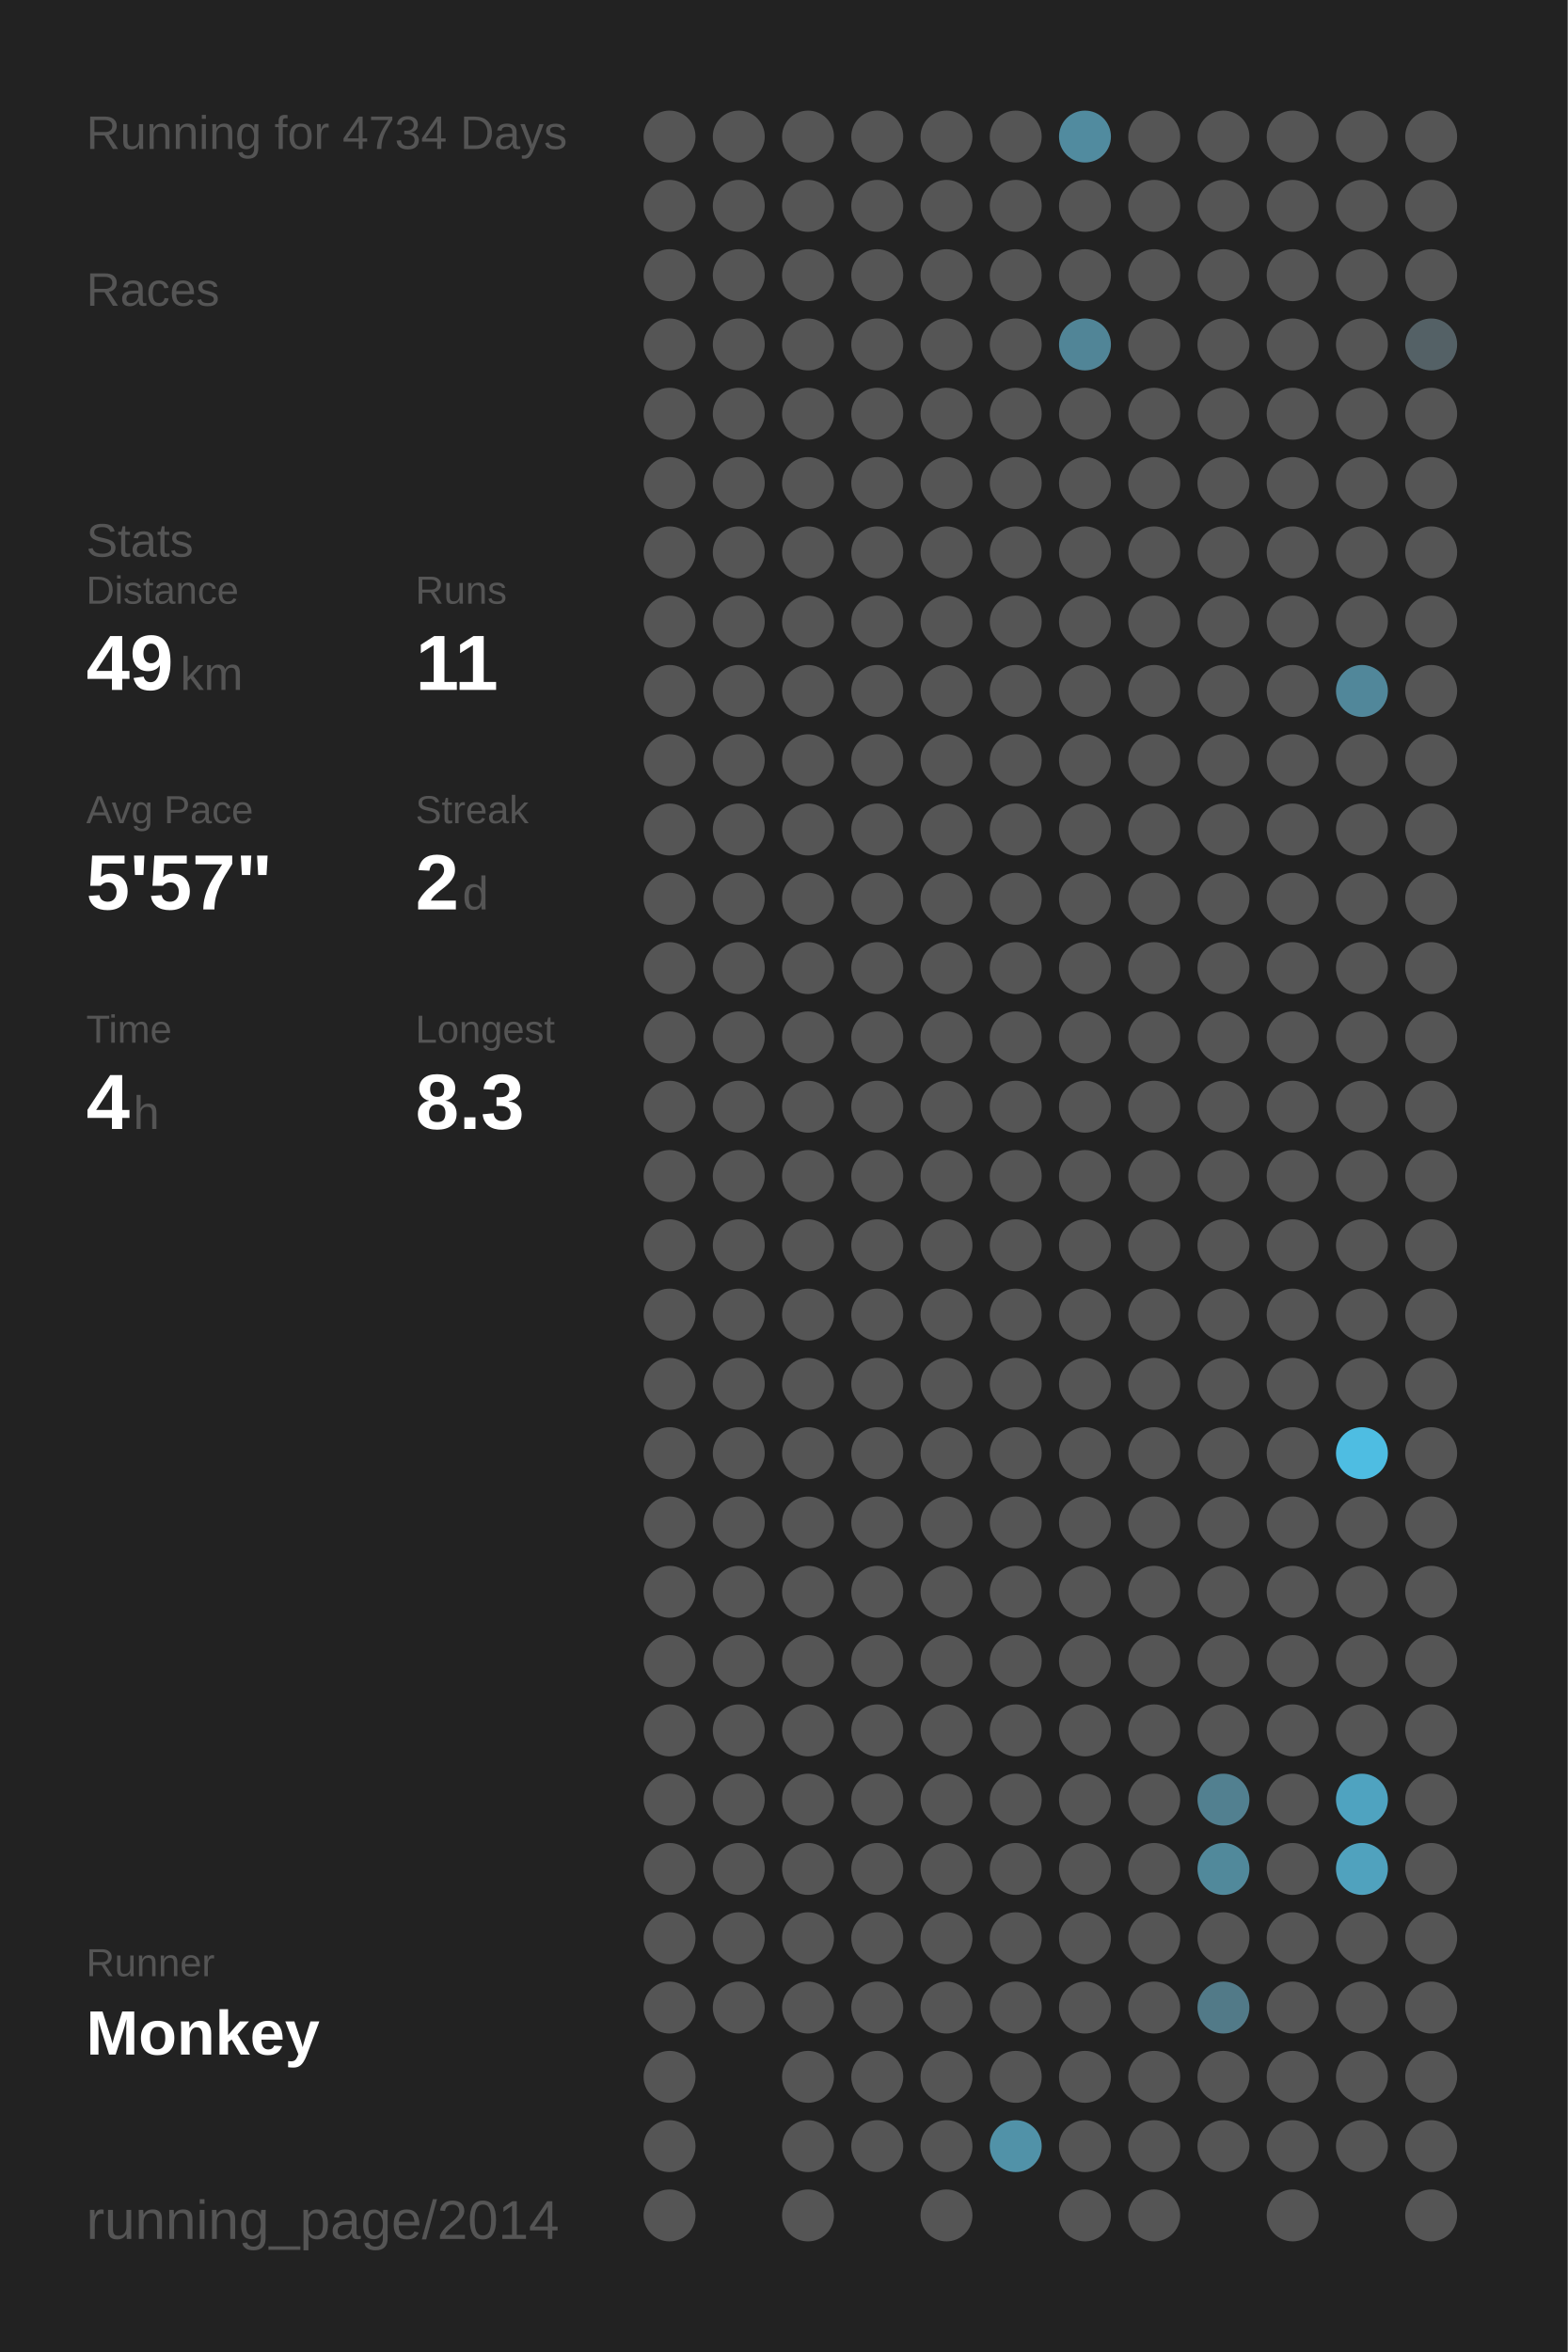
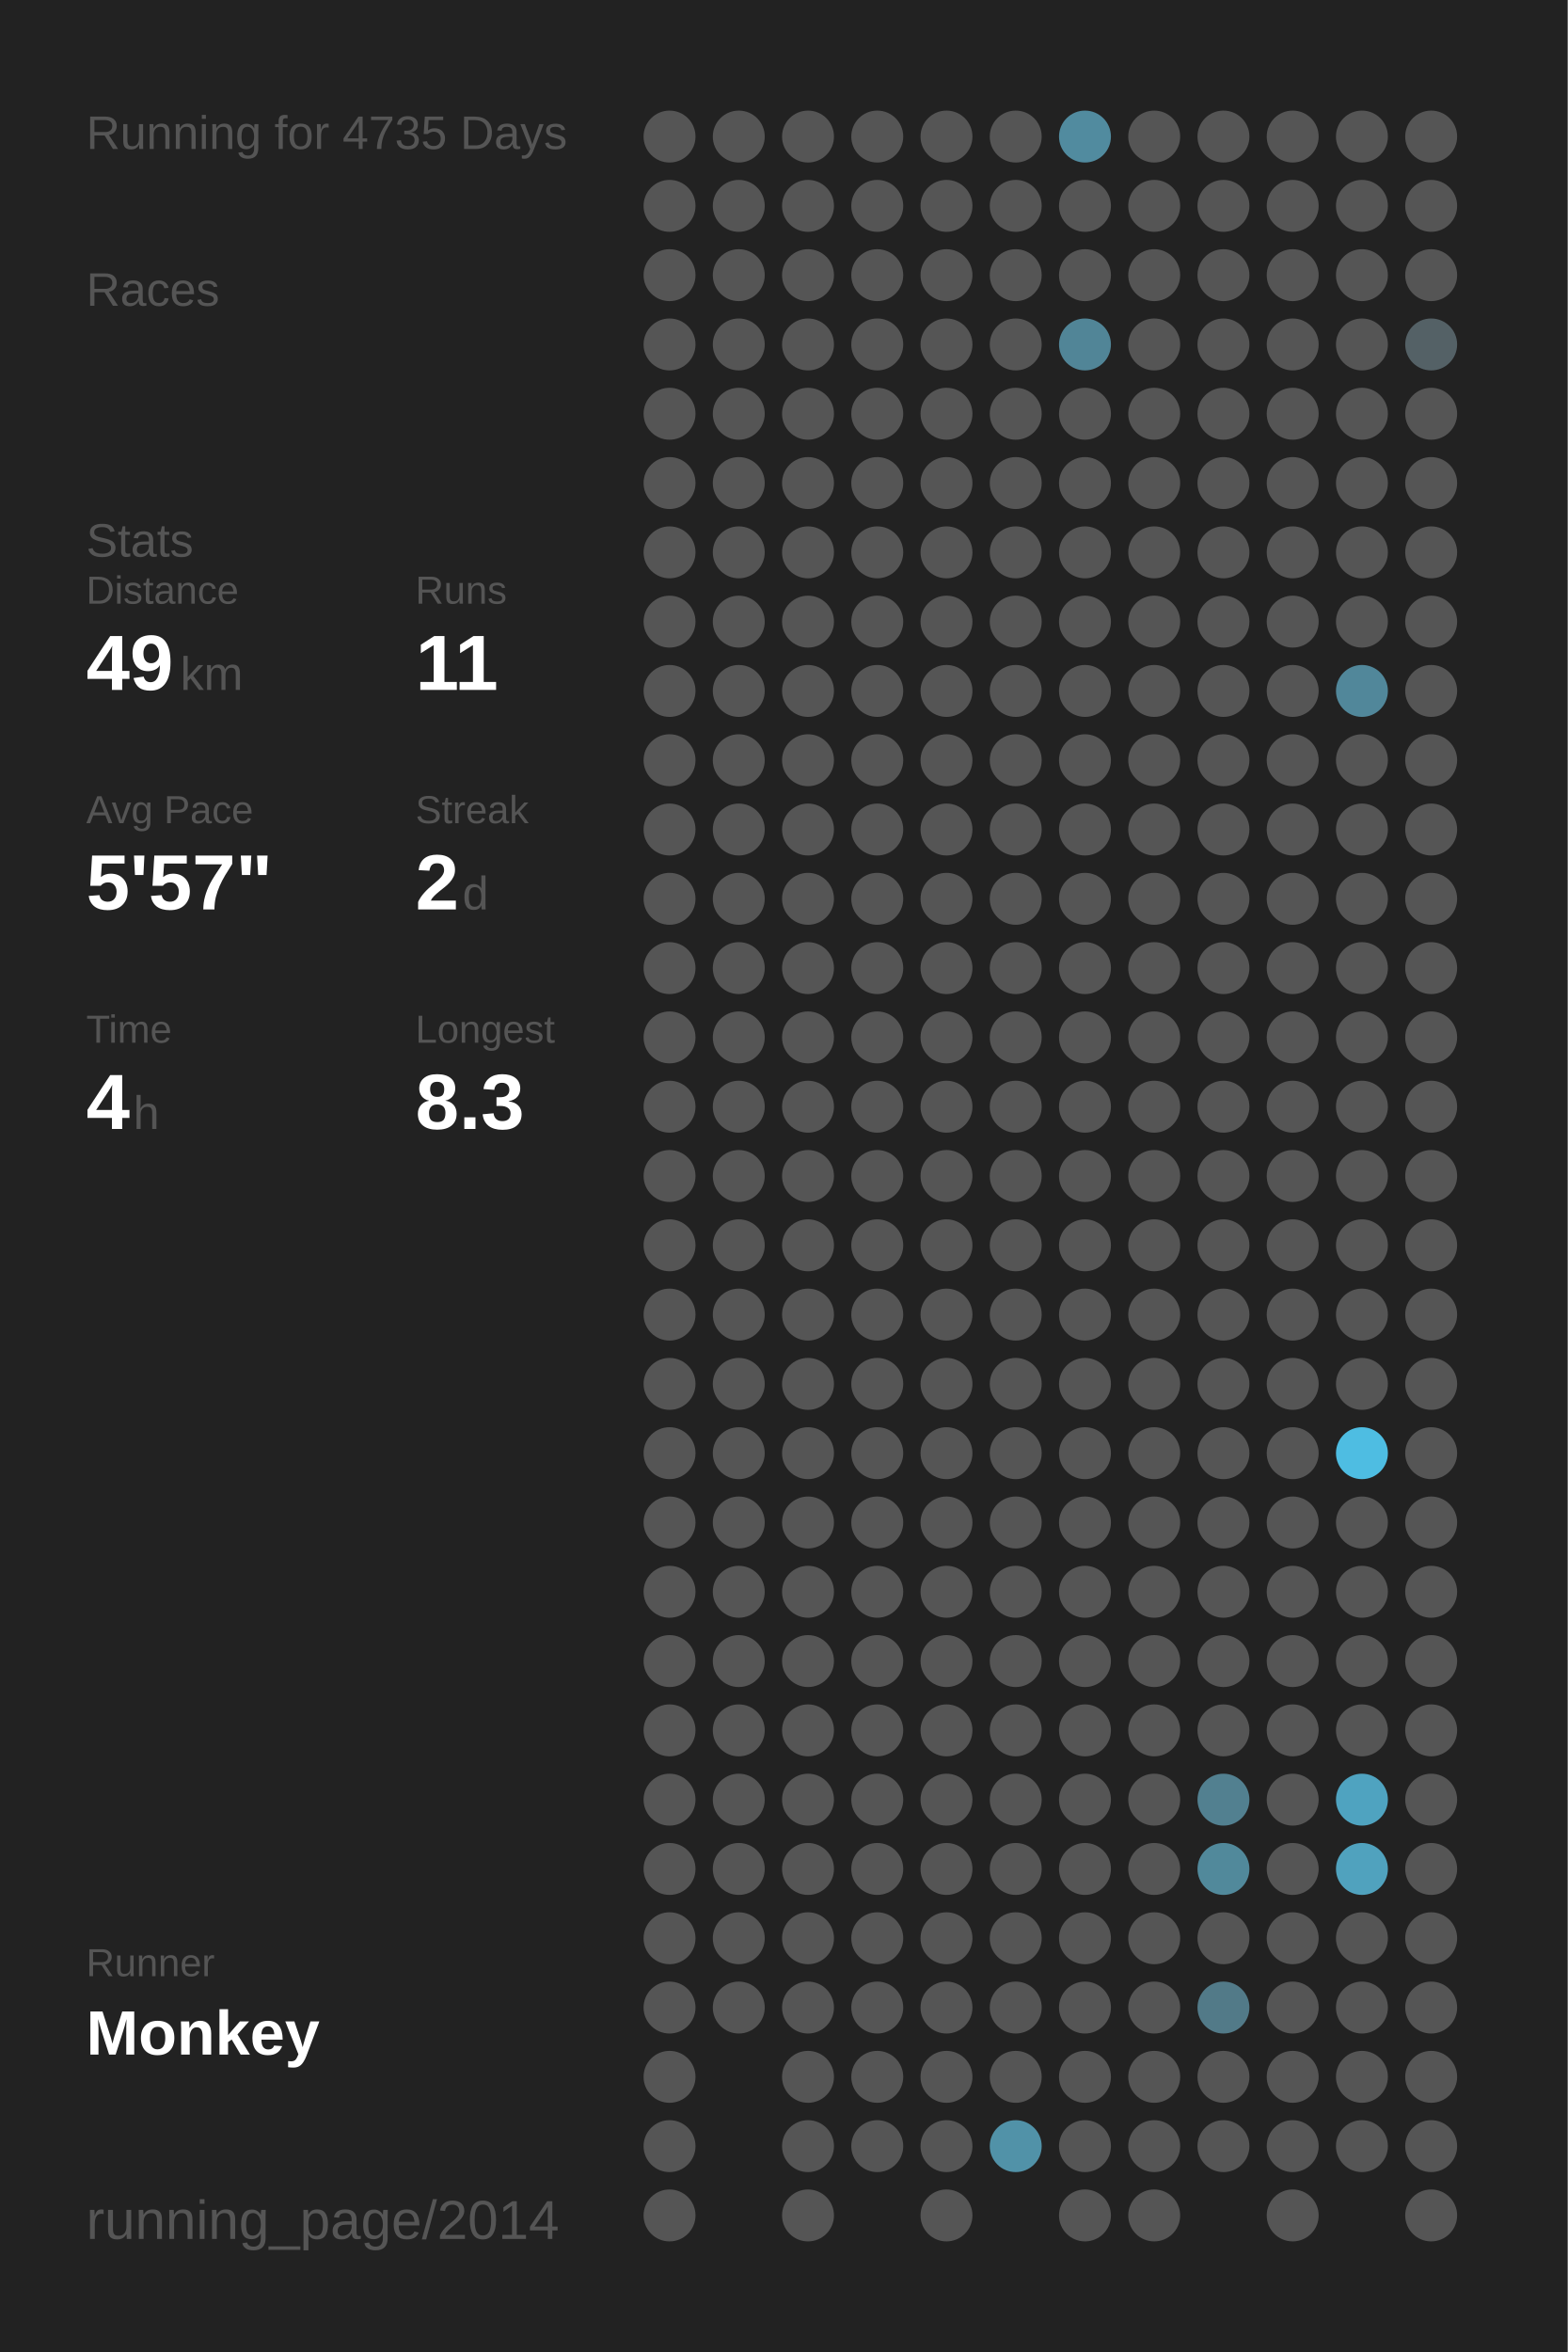
<svg xmlns="http://www.w3.org/2000/svg" baseProfile="full" height="300mm" version="1.1" viewBox="0,0,200,300" width="200mm">
  <defs />
  <rect fill="#222222" height="300" width="200" x="0" y="0" />
-   <text fill="#555555" style="font-size:6px; font-family:Arial;" x="11" y="19">Running for 4734 Days</text>
+   <text fill="#555555" style="font-size:6px; font-family:Arial;" x="11" y="19">Running for 4735 Days</text>
  <text fill="#555555" style="font-size:6px; font-family:Arial;" x="11" y="39">Races</text>
  <text fill="#555555" style="font-size:6px; font-family:Arial;" x="11" y="71">Stats</text>
  <text fill="#555555" style="font-size:5px; font-family:Arial;" x="11" y="77">Distance</text>
  <text fill="#FFFFFF" style="font-size:10px; font-family:Arial; font-weight:bold;" x="11" y="88">49</text>
  <text fill="#555555" style="font-size:6px; font-family:Arial;" x="23" y="88">km</text>
  <text fill="#555555" style="font-size:5px; font-family:Arial;" x="53" y="77">Runs</text>
  <text fill="#FFFFFF" style="font-size:10px; font-family:Arial; font-weight:bold;" x="53" y="88">11</text>
  <text fill="#555555" style="font-size:5px; font-family:Arial;" x="11" y="105">Avg Pace</text>
  <text fill="#FFFFFF" style="font-size:10px; font-family:Arial; font-weight:bold;" x="11" y="116">5'57"</text>
  <text fill="#555555" style="font-size:5px; font-family:Arial;" x="53" y="105">Streak</text>
  <text fill="#FFFFFF" style="font-size:10px; font-family:Arial; font-weight:bold;" x="53" y="116">2</text>
  <text fill="#555555" style="font-size:6px; font-family:Arial;" x="59" y="116">d</text>
  <text fill="#555555" style="font-size:5px; font-family:Arial;" x="11" y="133">Time</text>
  <text fill="#FFFFFF" style="font-size:10px; font-family:Arial; font-weight:bold;" x="11" y="144">4</text>
  <text fill="#555555" style="font-size:6px; font-family:Arial;" x="17" y="144">h</text>
  <text fill="#555555" style="font-size:5px; font-family:Arial;" x="53" y="133">Longest</text>
  <text fill="#FFFFFF" style="font-size:10px; font-family:Arial; font-weight:bold;" x="53" y="144">8.3</text>
  <text fill="#555555" style="font-size:5px; font-family:Arial;" x="11" y="252.065">Runner</text>
  <text fill="#FFFFFF" style="font-size:8px; font-family:Arial; font-weight:bold;" x="11" y="262.065">Monkey</text>
  <text fill="#555555" style="font-size:7px; font-family:Arial;" x="11" y="285.581">running_page/2014</text>
  <circle cx="85.417" cy="17.419" fill="#555555" r="3.312" />
  <circle cx="85.417" cy="26.258" fill="#555555" r="3.312" />
  <circle cx="85.417" cy="35.097" fill="#555555" r="3.312" />
  <circle cx="85.417" cy="43.935" fill="#555555" r="3.312" />
  <circle cx="85.417" cy="52.774" fill="#555555" r="3.312" />
  <circle cx="85.417" cy="61.613" fill="#555555" r="3.312" />
  <circle cx="85.417" cy="70.452" fill="#555555" r="3.312" />
  <circle cx="85.417" cy="79.29" fill="#555555" r="3.312" />
  <circle cx="85.417" cy="88.129" fill="#555555" r="3.312" />
  <circle cx="85.417" cy="96.968" fill="#555555" r="3.312" />
  <circle cx="85.417" cy="105.806" fill="#555555" r="3.312" />
  <circle cx="85.417" cy="114.645" fill="#555555" r="3.312" />
  <circle cx="85.417" cy="123.484" fill="#555555" r="3.312" />
  <circle cx="85.417" cy="132.323" fill="#555555" r="3.312" />
  <circle cx="85.417" cy="141.161" fill="#555555" r="3.312" />
  <circle cx="85.417" cy="150" fill="#555555" r="3.312" />
  <circle cx="85.417" cy="158.839" fill="#555555" r="3.312" />
  <circle cx="85.417" cy="167.677" fill="#555555" r="3.312" />
  <circle cx="85.417" cy="176.516" fill="#555555" r="3.312" />
  <circle cx="85.417" cy="185.355" fill="#555555" r="3.312" />
  <circle cx="85.417" cy="194.194" fill="#555555" r="3.312" />
  <circle cx="85.417" cy="203.032" fill="#555555" r="3.312" />
  <circle cx="85.417" cy="211.871" fill="#555555" r="3.312" />
  <circle cx="85.417" cy="220.71" fill="#555555" r="3.312" />
  <circle cx="85.417" cy="229.548" fill="#555555" r="3.312" />
  <circle cx="85.417" cy="238.387" fill="#555555" r="3.312" />
  <circle cx="85.417" cy="247.226" fill="#555555" r="3.312" />
  <circle cx="85.417" cy="256.065" fill="#555555" r="3.312" />
  <circle cx="85.417" cy="264.903" fill="#555555" r="3.312" />
  <circle cx="85.417" cy="273.742" fill="#555555" r="3.312" />
  <circle cx="85.417" cy="282.581" fill="#555555" r="3.312" />
  <circle cx="94.25" cy="17.419" fill="#555555" r="3.312" />
  <circle cx="94.25" cy="26.258" fill="#555555" r="3.312" />
  <circle cx="94.25" cy="35.097" fill="#555555" r="3.312" />
  <circle cx="94.25" cy="43.935" fill="#555555" r="3.312" />
  <circle cx="94.25" cy="52.774" fill="#555555" r="3.312" />
  <circle cx="94.25" cy="61.613" fill="#555555" r="3.312" />
  <circle cx="94.25" cy="70.452" fill="#555555" r="3.312" />
  <circle cx="94.25" cy="79.29" fill="#555555" r="3.312" />
  <circle cx="94.25" cy="88.129" fill="#555555" r="3.312" />
  <circle cx="94.25" cy="96.968" fill="#555555" r="3.312" />
  <circle cx="94.25" cy="105.806" fill="#555555" r="3.312" />
  <circle cx="94.25" cy="114.645" fill="#555555" r="3.312" />
  <circle cx="94.25" cy="123.484" fill="#555555" r="3.312" />
  <circle cx="94.25" cy="132.323" fill="#555555" r="3.312" />
  <circle cx="94.25" cy="141.161" fill="#555555" r="3.312" />
  <circle cx="94.25" cy="150" fill="#555555" r="3.312" />
  <circle cx="94.25" cy="158.839" fill="#555555" r="3.312" />
  <circle cx="94.25" cy="167.677" fill="#555555" r="3.312" />
  <circle cx="94.25" cy="176.516" fill="#555555" r="3.312" />
  <circle cx="94.25" cy="185.355" fill="#555555" r="3.312" />
  <circle cx="94.25" cy="194.194" fill="#555555" r="3.312" />
  <circle cx="94.25" cy="203.032" fill="#555555" r="3.312" />
  <circle cx="94.25" cy="211.871" fill="#555555" r="3.312" />
  <circle cx="94.25" cy="220.71" fill="#555555" r="3.312" />
  <circle cx="94.25" cy="229.548" fill="#555555" r="3.312" />
  <circle cx="94.25" cy="238.387" fill="#555555" r="3.312" />
  <circle cx="94.25" cy="247.226" fill="#555555" r="3.312" />
  <circle cx="94.25" cy="256.065" fill="#555555" r="3.312" />
  <circle cx="103.083" cy="17.419" fill="#555555" r="3.312" />
  <circle cx="103.083" cy="26.258" fill="#555555" r="3.312" />
  <circle cx="103.083" cy="35.097" fill="#555555" r="3.312" />
  <circle cx="103.083" cy="43.935" fill="#555555" r="3.312" />
  <circle cx="103.083" cy="52.774" fill="#555555" r="3.312" />
  <circle cx="103.083" cy="61.613" fill="#555555" r="3.312" />
  <circle cx="103.083" cy="70.452" fill="#555555" r="3.312" />
  <circle cx="103.083" cy="79.29" fill="#555555" r="3.312" />
  <circle cx="103.083" cy="88.129" fill="#555555" r="3.312" />
  <circle cx="103.083" cy="96.968" fill="#555555" r="3.312" />
  <circle cx="103.083" cy="105.806" fill="#555555" r="3.312" />
  <circle cx="103.083" cy="114.645" fill="#555555" r="3.312" />
  <circle cx="103.083" cy="123.484" fill="#555555" r="3.312" />
  <circle cx="103.083" cy="132.323" fill="#555555" r="3.312" />
  <circle cx="103.083" cy="141.161" fill="#555555" r="3.312" />
  <circle cx="103.083" cy="150" fill="#555555" r="3.312" />
  <circle cx="103.083" cy="158.839" fill="#555555" r="3.312" />
  <circle cx="103.083" cy="167.677" fill="#555555" r="3.312" />
  <circle cx="103.083" cy="176.516" fill="#555555" r="3.312" />
  <circle cx="103.083" cy="185.355" fill="#555555" r="3.312" />
  <circle cx="103.083" cy="194.194" fill="#555555" r="3.312" />
  <circle cx="103.083" cy="203.032" fill="#555555" r="3.312" />
  <circle cx="103.083" cy="211.871" fill="#555555" r="3.312" />
  <circle cx="103.083" cy="220.71" fill="#555555" r="3.312" />
  <circle cx="103.083" cy="229.548" fill="#555555" r="3.312" />
  <circle cx="103.083" cy="238.387" fill="#555555" r="3.312" />
  <circle cx="103.083" cy="247.226" fill="#555555" r="3.312" />
  <circle cx="103.083" cy="256.065" fill="#555555" r="3.312" />
  <circle cx="103.083" cy="264.903" fill="#555555" r="3.312" />
  <circle cx="103.083" cy="273.742" fill="#555555" r="3.312" />
  <circle cx="103.083" cy="282.581" fill="#555555" r="3.312" />
  <circle cx="111.917" cy="17.419" fill="#555555" r="3.312" />
  <circle cx="111.917" cy="26.258" fill="#555555" r="3.312" />
  <circle cx="111.917" cy="35.097" fill="#555555" r="3.312" />
  <circle cx="111.917" cy="43.935" fill="#555555" r="3.312" />
  <circle cx="111.917" cy="52.774" fill="#555555" r="3.312" />
  <circle cx="111.917" cy="61.613" fill="#555555" r="3.312" />
  <circle cx="111.917" cy="70.452" fill="#555555" r="3.312" />
  <circle cx="111.917" cy="79.29" fill="#555555" r="3.312" />
  <circle cx="111.917" cy="88.129" fill="#555555" r="3.312" />
  <circle cx="111.917" cy="96.968" fill="#555555" r="3.312" />
  <circle cx="111.917" cy="105.806" fill="#555555" r="3.312" />
  <circle cx="111.917" cy="114.645" fill="#555555" r="3.312" />
  <circle cx="111.917" cy="123.484" fill="#555555" r="3.312" />
  <circle cx="111.917" cy="132.323" fill="#555555" r="3.312" />
  <circle cx="111.917" cy="141.161" fill="#555555" r="3.312" />
  <circle cx="111.917" cy="150" fill="#555555" r="3.312" />
  <circle cx="111.917" cy="158.839" fill="#555555" r="3.312" />
  <circle cx="111.917" cy="167.677" fill="#555555" r="3.312" />
  <circle cx="111.917" cy="176.516" fill="#555555" r="3.312" />
  <circle cx="111.917" cy="185.355" fill="#555555" r="3.312" />
  <circle cx="111.917" cy="194.194" fill="#555555" r="3.312" />
  <circle cx="111.917" cy="203.032" fill="#555555" r="3.312" />
  <circle cx="111.917" cy="211.871" fill="#555555" r="3.312" />
  <circle cx="111.917" cy="220.71" fill="#555555" r="3.312" />
  <circle cx="111.917" cy="229.548" fill="#555555" r="3.312" />
  <circle cx="111.917" cy="238.387" fill="#555555" r="3.312" />
  <circle cx="111.917" cy="247.226" fill="#555555" r="3.312" />
  <circle cx="111.917" cy="256.065" fill="#555555" r="3.312" />
  <circle cx="111.917" cy="264.903" fill="#555555" r="3.312" />
  <circle cx="111.917" cy="273.742" fill="#555555" r="3.312" />
  <circle cx="120.75" cy="17.419" fill="#555555" r="3.312" />
  <circle cx="120.75" cy="26.258" fill="#555555" r="3.312" />
  <circle cx="120.75" cy="35.097" fill="#555555" r="3.312" />
  <circle cx="120.75" cy="43.935" fill="#555555" r="3.312" />
  <circle cx="120.75" cy="52.774" fill="#555555" r="3.312" />
  <circle cx="120.75" cy="61.613" fill="#555555" r="3.312" />
  <circle cx="120.75" cy="70.452" fill="#555555" r="3.312" />
  <circle cx="120.75" cy="79.29" fill="#555555" r="3.312" />
  <circle cx="120.75" cy="88.129" fill="#555555" r="3.312" />
  <circle cx="120.75" cy="96.968" fill="#555555" r="3.312" />
  <circle cx="120.75" cy="105.806" fill="#555555" r="3.312" />
  <circle cx="120.75" cy="114.645" fill="#555555" r="3.312" />
  <circle cx="120.75" cy="123.484" fill="#555555" r="3.312" />
  <circle cx="120.75" cy="132.323" fill="#555555" r="3.312" />
  <circle cx="120.75" cy="141.161" fill="#555555" r="3.312" />
  <circle cx="120.75" cy="150" fill="#555555" r="3.312" />
  <circle cx="120.75" cy="158.839" fill="#555555" r="3.312" />
  <circle cx="120.75" cy="167.677" fill="#555555" r="3.312" />
  <circle cx="120.75" cy="176.516" fill="#555555" r="3.312" />
  <circle cx="120.75" cy="185.355" fill="#555555" r="3.312" />
  <circle cx="120.75" cy="194.194" fill="#555555" r="3.312" />
  <circle cx="120.75" cy="203.032" fill="#555555" r="3.312" />
  <circle cx="120.75" cy="211.871" fill="#555555" r="3.312" />
  <circle cx="120.75" cy="220.71" fill="#555555" r="3.312" />
  <circle cx="120.75" cy="229.548" fill="#555555" r="3.312" />
  <circle cx="120.75" cy="238.387" fill="#555555" r="3.312" />
  <circle cx="120.75" cy="247.226" fill="#555555" r="3.312" />
  <circle cx="120.75" cy="256.065" fill="#555555" r="3.312" />
  <circle cx="120.75" cy="264.903" fill="#555555" r="3.312" />
  <circle cx="120.75" cy="273.742" fill="#555555" r="3.312" />
  <circle cx="120.75" cy="282.581" fill="#555555" r="3.312" />
  <circle cx="129.583" cy="17.419" fill="#555555" r="3.312" />
  <circle cx="129.583" cy="26.258" fill="#555555" r="3.312" />
  <circle cx="129.583" cy="35.097" fill="#555555" r="3.312" />
  <circle cx="129.583" cy="43.935" fill="#555555" r="3.312" />
  <circle cx="129.583" cy="52.774" fill="#555555" r="3.312" />
  <circle cx="129.583" cy="61.613" fill="#555555" r="3.312" />
  <circle cx="129.583" cy="70.452" fill="#555555" r="3.312" />
  <circle cx="129.583" cy="79.29" fill="#555555" r="3.312" />
  <circle cx="129.583" cy="88.129" fill="#555555" r="3.312" />
  <circle cx="129.583" cy="96.968" fill="#555555" r="3.312" />
  <circle cx="129.583" cy="105.806" fill="#555555" r="3.312" />
  <circle cx="129.583" cy="114.645" fill="#555555" r="3.312" />
  <circle cx="129.583" cy="123.484" fill="#555555" r="3.312" />
  <circle cx="129.583" cy="132.323" fill="#555555" r="3.312" />
  <circle cx="129.583" cy="141.161" fill="#555555" r="3.312" />
  <circle cx="129.583" cy="150" fill="#555555" r="3.312" />
  <circle cx="129.583" cy="158.839" fill="#555555" r="3.312" />
  <circle cx="129.583" cy="167.677" fill="#555555" r="3.312" />
  <circle cx="129.583" cy="176.516" fill="#555555" r="3.312" />
  <circle cx="129.583" cy="185.355" fill="#555555" r="3.312" />
  <circle cx="129.583" cy="194.194" fill="#555555" r="3.312" />
  <circle cx="129.583" cy="203.032" fill="#555555" r="3.312" />
  <circle cx="129.583" cy="211.871" fill="#555555" r="3.312" />
  <circle cx="129.583" cy="220.71" fill="#555555" r="3.312" />
  <circle cx="129.583" cy="229.548" fill="#555555" r="3.312" />
  <circle cx="129.583" cy="238.387" fill="#555555" r="3.312" />
  <circle cx="129.583" cy="247.226" fill="#555555" r="3.312" />
  <circle cx="129.583" cy="256.065" fill="#555555" r="3.312" />
  <circle cx="129.583" cy="264.903" fill="#555555" r="3.312" />
  <circle cx="129.583" cy="273.742" fill="#5192a8" r="3.312" />
  <circle cx="138.417" cy="17.419" fill="#518b9f" r="3.312" />
  <circle cx="138.417" cy="26.258" fill="#555555" r="3.312" />
  <circle cx="138.417" cy="35.097" fill="#555555" r="3.312" />
  <circle cx="138.417" cy="43.935" fill="#518597" r="3.312" />
  <circle cx="138.417" cy="52.774" fill="#555555" r="3.312" />
  <circle cx="138.417" cy="61.613" fill="#555555" r="3.312" />
  <circle cx="138.417" cy="70.452" fill="#555555" r="3.312" />
  <circle cx="138.417" cy="79.29" fill="#555555" r="3.312" />
  <circle cx="138.417" cy="88.129" fill="#555555" r="3.312" />
  <circle cx="138.417" cy="96.968" fill="#555555" r="3.312" />
  <circle cx="138.417" cy="105.806" fill="#555555" r="3.312" />
  <circle cx="138.417" cy="114.645" fill="#555555" r="3.312" />
  <circle cx="138.417" cy="123.484" fill="#555555" r="3.312" />
  <circle cx="138.417" cy="132.323" fill="#555555" r="3.312" />
  <circle cx="138.417" cy="141.161" fill="#555555" r="3.312" />
  <circle cx="138.417" cy="150" fill="#555555" r="3.312" />
  <circle cx="138.417" cy="158.839" fill="#555555" r="3.312" />
  <circle cx="138.417" cy="167.677" fill="#555555" r="3.312" />
  <circle cx="138.417" cy="176.516" fill="#555555" r="3.312" />
  <circle cx="138.417" cy="185.355" fill="#555555" r="3.312" />
  <circle cx="138.417" cy="194.194" fill="#555555" r="3.312" />
  <circle cx="138.417" cy="203.032" fill="#555555" r="3.312" />
  <circle cx="138.417" cy="211.871" fill="#555555" r="3.312" />
  <circle cx="138.417" cy="220.71" fill="#555555" r="3.312" />
  <circle cx="138.417" cy="229.548" fill="#555555" r="3.312" />
  <circle cx="138.417" cy="238.387" fill="#555555" r="3.312" />
  <circle cx="138.417" cy="247.226" fill="#555555" r="3.312" />
  <circle cx="138.417" cy="256.065" fill="#555555" r="3.312" />
  <circle cx="138.417" cy="264.903" fill="#555555" r="3.312" />
  <circle cx="138.417" cy="273.742" fill="#555555" r="3.312" />
  <circle cx="138.417" cy="282.581" fill="#555555" r="3.312" />
  <circle cx="147.25" cy="17.419" fill="#555555" r="3.312" />
  <circle cx="147.25" cy="26.258" fill="#555555" r="3.312" />
  <circle cx="147.25" cy="35.097" fill="#555555" r="3.312" />
  <circle cx="147.25" cy="43.935" fill="#555555" r="3.312" />
  <circle cx="147.25" cy="52.774" fill="#555555" r="3.312" />
  <circle cx="147.25" cy="61.613" fill="#555555" r="3.312" />
  <circle cx="147.25" cy="70.452" fill="#555555" r="3.312" />
  <circle cx="147.25" cy="79.29" fill="#555555" r="3.312" />
  <circle cx="147.25" cy="88.129" fill="#555555" r="3.312" />
  <circle cx="147.25" cy="96.968" fill="#555555" r="3.312" />
  <circle cx="147.25" cy="105.806" fill="#555555" r="3.312" />
  <circle cx="147.25" cy="114.645" fill="#555555" r="3.312" />
  <circle cx="147.25" cy="123.484" fill="#555555" r="3.312" />
  <circle cx="147.25" cy="132.323" fill="#555555" r="3.312" />
  <circle cx="147.25" cy="141.161" fill="#555555" r="3.312" />
  <circle cx="147.25" cy="150" fill="#555555" r="3.312" />
  <circle cx="147.25" cy="158.839" fill="#555555" r="3.312" />
  <circle cx="147.25" cy="167.677" fill="#555555" r="3.312" />
  <circle cx="147.25" cy="176.516" fill="#555555" r="3.312" />
  <circle cx="147.25" cy="185.355" fill="#555555" r="3.312" />
  <circle cx="147.25" cy="194.194" fill="#555555" r="3.312" />
  <circle cx="147.25" cy="203.032" fill="#555555" r="3.312" />
  <circle cx="147.25" cy="211.871" fill="#555555" r="3.312" />
  <circle cx="147.25" cy="220.71" fill="#555555" r="3.312" />
  <circle cx="147.25" cy="229.548" fill="#555555" r="3.312" />
  <circle cx="147.25" cy="238.387" fill="#555555" r="3.312" />
  <circle cx="147.25" cy="247.226" fill="#555555" r="3.312" />
  <circle cx="147.25" cy="256.065" fill="#555555" r="3.312" />
  <circle cx="147.25" cy="264.903" fill="#555555" r="3.312" />
  <circle cx="147.25" cy="273.742" fill="#555555" r="3.312" />
  <circle cx="147.25" cy="282.581" fill="#555555" r="3.312" />
  <circle cx="156.083" cy="17.419" fill="#555555" r="3.312" />
  <circle cx="156.083" cy="26.258" fill="#555555" r="3.312" />
  <circle cx="156.083" cy="35.097" fill="#555555" r="3.312" />
  <circle cx="156.083" cy="43.935" fill="#555555" r="3.312" />
  <circle cx="156.083" cy="52.774" fill="#555555" r="3.312" />
  <circle cx="156.083" cy="61.613" fill="#555555" r="3.312" />
  <circle cx="156.083" cy="70.452" fill="#555555" r="3.312" />
  <circle cx="156.083" cy="79.29" fill="#555555" r="3.312" />
  <circle cx="156.083" cy="88.129" fill="#555555" r="3.312" />
  <circle cx="156.083" cy="96.968" fill="#555555" r="3.312" />
  <circle cx="156.083" cy="105.806" fill="#555555" r="3.312" />
  <circle cx="156.083" cy="114.645" fill="#555555" r="3.312" />
  <circle cx="156.083" cy="123.484" fill="#555555" r="3.312" />
  <circle cx="156.083" cy="132.323" fill="#555555" r="3.312" />
  <circle cx="156.083" cy="141.161" fill="#555555" r="3.312" />
  <circle cx="156.083" cy="150" fill="#555555" r="3.312" />
  <circle cx="156.083" cy="158.839" fill="#555555" r="3.312" />
  <circle cx="156.083" cy="167.677" fill="#555555" r="3.312" />
  <circle cx="156.083" cy="176.516" fill="#555555" r="3.312" />
  <circle cx="156.083" cy="185.355" fill="#555555" r="3.312" />
  <circle cx="156.083" cy="194.194" fill="#555555" r="3.312" />
  <circle cx="156.083" cy="203.032" fill="#555555" r="3.312" />
  <circle cx="156.083" cy="211.871" fill="#555555" r="3.312" />
  <circle cx="156.083" cy="220.71" fill="#555555" r="3.312" />
  <circle cx="156.083" cy="229.548" fill="#528090" r="3.312" />
  <circle cx="156.083" cy="238.387" fill="#51899b" r="3.312" />
  <circle cx="156.083" cy="247.226" fill="#555555" r="3.312" />
  <circle cx="156.083" cy="256.065" fill="#527a88" r="3.312" />
  <circle cx="156.083" cy="264.903" fill="#555555" r="3.312" />
  <circle cx="156.083" cy="273.742" fill="#555555" r="3.312" />
  <circle cx="164.917" cy="17.419" fill="#555555" r="3.312" />
  <circle cx="164.917" cy="26.258" fill="#555555" r="3.312" />
  <circle cx="164.917" cy="35.097" fill="#555555" r="3.312" />
  <circle cx="164.917" cy="43.935" fill="#555555" r="3.312" />
  <circle cx="164.917" cy="52.774" fill="#555555" r="3.312" />
  <circle cx="164.917" cy="61.613" fill="#555555" r="3.312" />
  <circle cx="164.917" cy="70.452" fill="#555555" r="3.312" />
  <circle cx="164.917" cy="79.29" fill="#555555" r="3.312" />
  <circle cx="164.917" cy="88.129" fill="#555555" r="3.312" />
  <circle cx="164.917" cy="96.968" fill="#555555" r="3.312" />
  <circle cx="164.917" cy="105.806" fill="#555555" r="3.312" />
  <circle cx="164.917" cy="114.645" fill="#555555" r="3.312" />
  <circle cx="164.917" cy="123.484" fill="#555555" r="3.312" />
  <circle cx="164.917" cy="132.323" fill="#555555" r="3.312" />
  <circle cx="164.917" cy="141.161" fill="#555555" r="3.312" />
  <circle cx="164.917" cy="150" fill="#555555" r="3.312" />
  <circle cx="164.917" cy="158.839" fill="#555555" r="3.312" />
  <circle cx="164.917" cy="167.677" fill="#555555" r="3.312" />
  <circle cx="164.917" cy="176.516" fill="#555555" r="3.312" />
  <circle cx="164.917" cy="185.355" fill="#555555" r="3.312" />
  <circle cx="164.917" cy="194.194" fill="#555555" r="3.312" />
  <circle cx="164.917" cy="203.032" fill="#555555" r="3.312" />
  <circle cx="164.917" cy="211.871" fill="#555555" r="3.312" />
  <circle cx="164.917" cy="220.71" fill="#555555" r="3.312" />
  <circle cx="164.917" cy="229.548" fill="#555555" r="3.312" />
  <circle cx="164.917" cy="238.387" fill="#555555" r="3.312" />
  <circle cx="164.917" cy="247.226" fill="#555555" r="3.312" />
  <circle cx="164.917" cy="256.065" fill="#555555" r="3.312" />
  <circle cx="164.917" cy="264.903" fill="#555555" r="3.312" />
  <circle cx="164.917" cy="273.742" fill="#555555" r="3.312" />
  <circle cx="164.917" cy="282.581" fill="#555555" r="3.312" />
  <circle cx="173.75" cy="17.419" fill="#555555" r="3.312" />
  <circle cx="173.75" cy="26.258" fill="#555555" r="3.312" />
  <circle cx="173.75" cy="35.097" fill="#555555" r="3.312" />
  <circle cx="173.75" cy="43.935" fill="#555555" r="3.312" />
  <circle cx="173.75" cy="52.774" fill="#555555" r="3.312" />
  <circle cx="173.75" cy="61.613" fill="#555555" r="3.312" />
  <circle cx="173.75" cy="70.452" fill="#555555" r="3.312" />
  <circle cx="173.75" cy="79.29" fill="#555555" r="3.312" />
  <circle cx="173.75" cy="88.129" fill="#51879a" r="3.312" />
  <circle cx="173.75" cy="96.968" fill="#555555" r="3.312" />
  <circle cx="173.75" cy="105.806" fill="#555555" r="3.312" />
  <circle cx="173.75" cy="114.645" fill="#555555" r="3.312" />
  <circle cx="173.75" cy="123.484" fill="#555555" r="3.312" />
  <circle cx="173.75" cy="132.323" fill="#555555" r="3.312" />
  <circle cx="173.75" cy="141.161" fill="#555555" r="3.312" />
  <circle cx="173.75" cy="150" fill="#555555" r="3.312" />
  <circle cx="173.75" cy="158.839" fill="#555555" r="3.312" />
  <circle cx="173.75" cy="167.677" fill="#555555" r="3.312" />
  <circle cx="173.75" cy="176.516" fill="#555555" r="3.312" />
  <circle cx="173.75" cy="185.355" fill="#4ebde2" r="3.312" />
  <circle cx="173.75" cy="194.194" fill="#555555" r="3.312" />
  <circle cx="173.75" cy="203.032" fill="#555555" r="3.312" />
  <circle cx="173.75" cy="211.871" fill="#555555" r="3.312" />
  <circle cx="173.75" cy="220.71" fill="#555555" r="3.312" />
  <circle cx="173.75" cy="229.548" fill="#4fa3c0" r="3.312" />
  <circle cx="173.75" cy="238.387" fill="#50a2be" r="3.312" />
  <circle cx="173.75" cy="247.226" fill="#555555" r="3.312" />
  <circle cx="173.75" cy="256.065" fill="#555555" r="3.312" />
  <circle cx="173.75" cy="264.903" fill="#555555" r="3.312" />
  <circle cx="173.75" cy="273.742" fill="#555555" r="3.312" />
  <circle cx="182.583" cy="17.419" fill="#555555" r="3.312" />
  <circle cx="182.583" cy="26.258" fill="#555555" r="3.312" />
  <circle cx="182.583" cy="35.097" fill="#555555" r="3.312" />
  <circle cx="182.583" cy="43.935" fill="#546166" r="3.312" />
  <circle cx="182.583" cy="52.774" fill="#555555" r="3.312" />
  <circle cx="182.583" cy="61.613" fill="#555555" r="3.312" />
  <circle cx="182.583" cy="70.452" fill="#555555" r="3.312" />
  <circle cx="182.583" cy="79.29" fill="#555555" r="3.312" />
  <circle cx="182.583" cy="88.129" fill="#555555" r="3.312" />
  <circle cx="182.583" cy="96.968" fill="#555555" r="3.312" />
  <circle cx="182.583" cy="105.806" fill="#555555" r="3.312" />
  <circle cx="182.583" cy="114.645" fill="#555555" r="3.312" />
  <circle cx="182.583" cy="123.484" fill="#555555" r="3.312" />
  <circle cx="182.583" cy="132.323" fill="#555555" r="3.312" />
  <circle cx="182.583" cy="141.161" fill="#555555" r="3.312" />
  <circle cx="182.583" cy="150" fill="#555555" r="3.312" />
  <circle cx="182.583" cy="158.839" fill="#555555" r="3.312" />
  <circle cx="182.583" cy="167.677" fill="#555555" r="3.312" />
  <circle cx="182.583" cy="176.516" fill="#555555" r="3.312" />
  <circle cx="182.583" cy="185.355" fill="#555555" r="3.312" />
  <circle cx="182.583" cy="194.194" fill="#555555" r="3.312" />
  <circle cx="182.583" cy="203.032" fill="#555555" r="3.312" />
  <circle cx="182.583" cy="211.871" fill="#555555" r="3.312" />
  <circle cx="182.583" cy="220.71" fill="#555555" r="3.312" />
  <circle cx="182.583" cy="229.548" fill="#555555" r="3.312" />
  <circle cx="182.583" cy="238.387" fill="#555555" r="3.312" />
  <circle cx="182.583" cy="247.226" fill="#555555" r="3.312" />
  <circle cx="182.583" cy="256.065" fill="#555555" r="3.312" />
  <circle cx="182.583" cy="264.903" fill="#555555" r="3.312" />
  <circle cx="182.583" cy="273.742" fill="#555555" r="3.312" />
  <circle cx="182.583" cy="282.581" fill="#555555" r="3.312" />
</svg>
